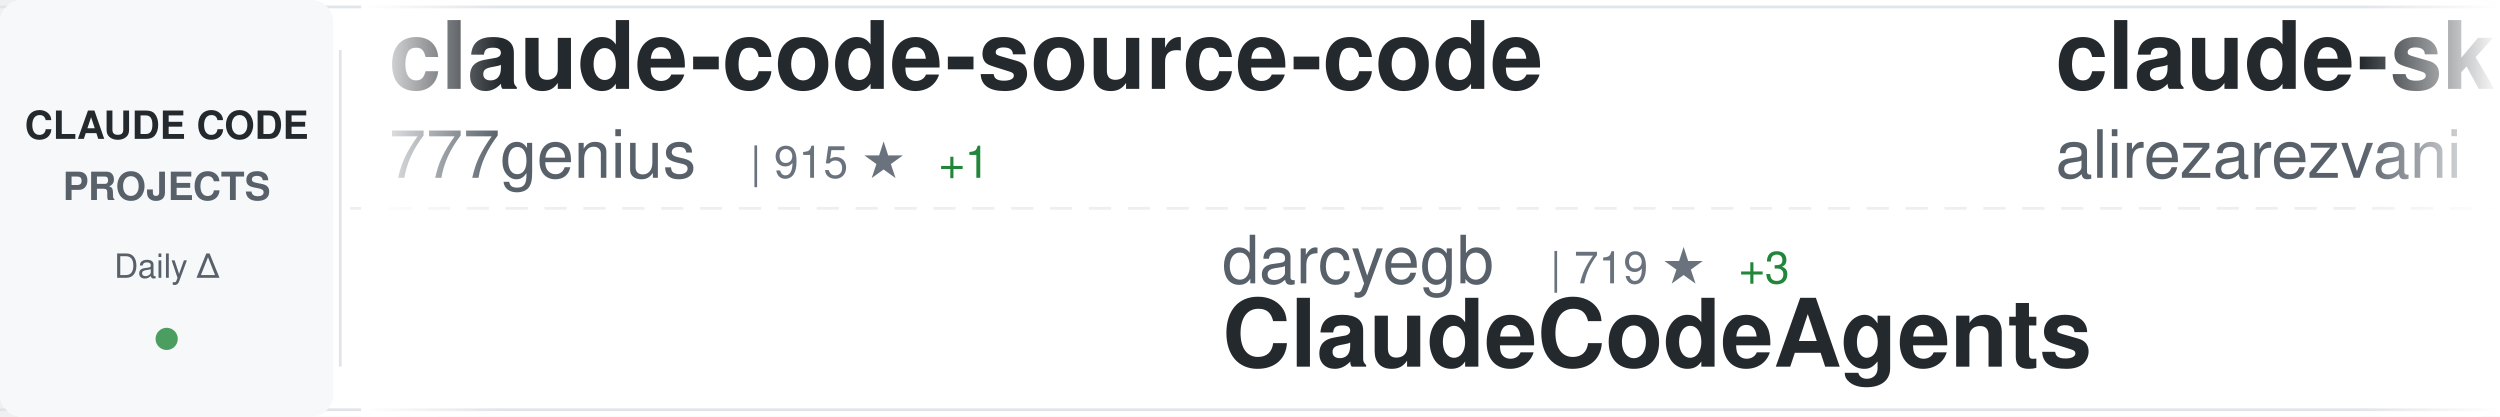
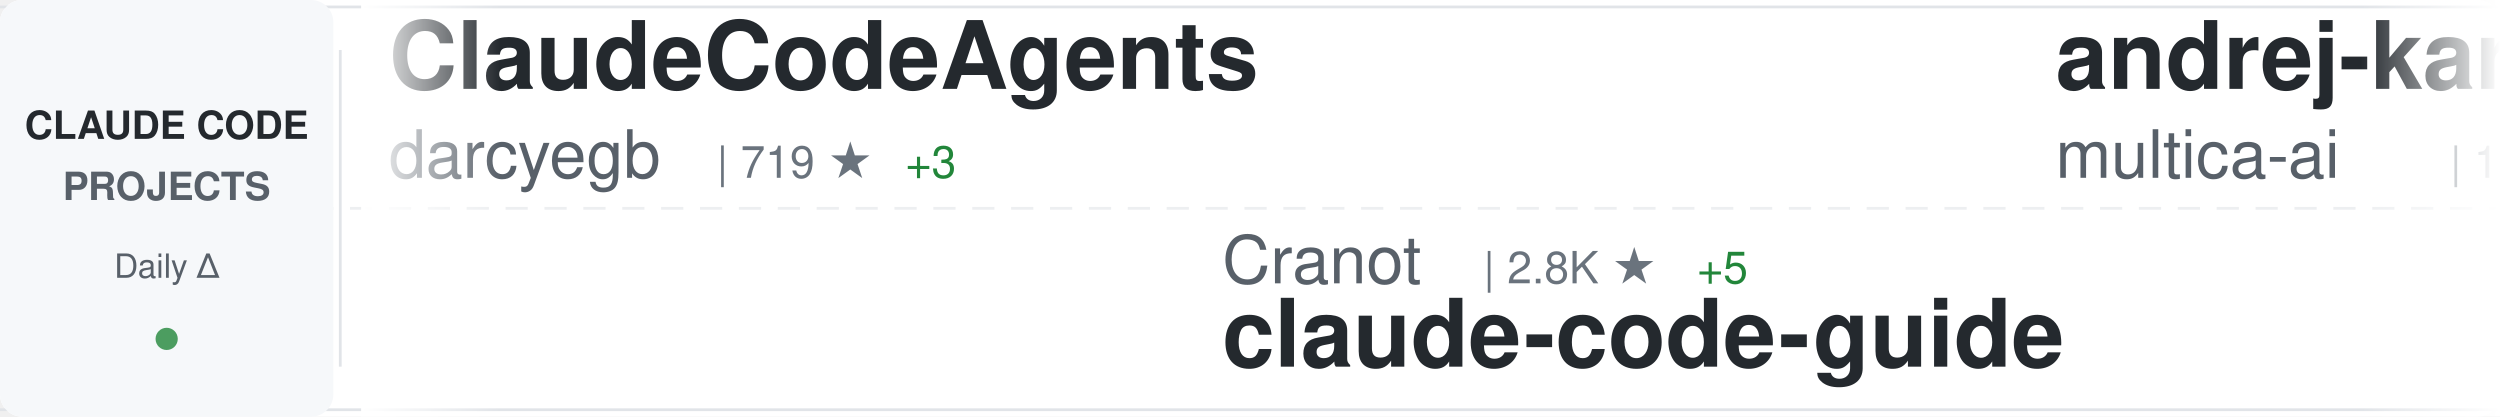
<svg xmlns="http://www.w3.org/2000/svg" width="900" height="150">
  <defs>
    <linearGradient id="awesomeLeftFade" x1="0%" y1="0%" x2="100%" y2="0%">
      <stop offset="0%" style="stop-color:#ffffff;stop-opacity:1" />
      <stop offset="100%" style="stop-color:#ffffff;stop-opacity:0" />
    </linearGradient>
    <linearGradient id="awesomeRightFade" x1="0%" y1="0%" x2="100%" y2="0%">
      <stop offset="0%" style="stop-color:#ffffff;stop-opacity:0" />
      <stop offset="100%" style="stop-color:#ffffff;stop-opacity:1" />
    </linearGradient>
  </defs>
  <rect width="900" height="150" fill="#ffffff" rx="8" />
  <rect x="0" y="2" width="900" height="1" fill="#e1e4e8" />
  <rect x="0" y="147" width="900" height="1" fill="#e1e4e8" />
  <line x1="0" y1="75" x2="900" y2="75" stroke="#e1e4e8" stroke-width="1" stroke-dasharray="8 6" opacity="0.6" />
  <rect x="0" y="0" width="120" height="150" fill="#f6f8fa" rx="8" />
  <text x="60" y="50" font-family="-apple-system, BlinkMacSystemFont, 'Segoe UI', Helvetica, Arial, sans-serif" font-size="14" font-weight="600" fill="#24292e" text-anchor="middle">CLAUDE CODE</text>
  <text x="60" y="72" font-family="-apple-system, BlinkMacSystemFont, 'Segoe UI', Helvetica, Arial, sans-serif" font-size="14" font-weight="600" fill="#586069" text-anchor="middle">PROJECTS</text>
  <text x="60" y="100" font-family="-apple-system, BlinkMacSystemFont, 'Segoe UI', Helvetica, Arial, sans-serif" font-size="12" font-weight="500" fill="#586069" text-anchor="middle">Daily Δ</text>
  <circle cx="60" cy="122" r="4" fill="#22863a" opacity="0.8" />
  <rect x="122" y="18" width="1" height="114" fill="#e1e4e8" />
  <clipPath id="awesomeTickerClip">
    <rect x="130" y="0" width="770" height="150" />
  </clipPath>
  <g clip-path="url(#awesomeTickerClip)">
    <g id="awesomeTickerItems">
      <animateTransform attributeName="transform" attributeType="XML" type="translate" from="0 0" to="-3000 0" dur="54s" repeatCount="indefinite" />
      <g transform="translate(0, 0)">
-         <text x="140" y="32" font-family="-apple-system, BlinkMacSystemFont, 'Segoe UI', Helvetica, Arial, sans-serif" font-size="34" font-weight="600" fill="#24292e">claude-code-source-code</text>
-         <text x="140" y="64" font-family="-apple-system, BlinkMacSystemFont, 'Segoe UI', Helvetica, Arial, sans-serif" font-size="24" font-weight="400" fill="#586069">777genius</text>
-         <text x="270" y="64" font-family="-apple-system, BlinkMacSystemFont, 'Segoe UI', Helvetica, Arial, sans-serif" font-size="16" font-weight="500" fill="#6a737d">| 915 ★</text>
-         <text x="338" y="64" font-family="-apple-system, BlinkMacSystemFont, 'Segoe UI', Helvetica, Arial, sans-serif" font-size="16" font-weight="500" fill="#22863a"> +1</text>
+         <text x="140" y="32" font-family="-apple-system, BlinkMacSystemFont, 'Segoe UI', Helvetica, Arial, sans-serif" font-size="34" font-weight="600" fill="#24292e">ClaudeCodeAgents</text>
+         <text x="140" y="64" font-family="-apple-system, BlinkMacSystemFont, 'Segoe UI', Helvetica, Arial, sans-serif" font-size="24" font-weight="400" fill="#586069">darcyegb</text>
+         <text x="258" y="64" font-family="-apple-system, BlinkMacSystemFont, 'Segoe UI', Helvetica, Arial, sans-serif" font-size="16" font-weight="500" fill="#6a737d">| 719 ★</text>
+         <text x="326" y="64" font-family="-apple-system, BlinkMacSystemFont, 'Segoe UI', Helvetica, Arial, sans-serif" font-size="16" font-weight="500" fill="#22863a"> +3</text>
      </g>
      <g transform="translate(300, 0)">
-         <text x="140" y="102" font-family="-apple-system, BlinkMacSystemFont, 'Segoe UI', Helvetica, Arial, sans-serif" font-size="24" font-weight="400" fill="#586069">darcyegb</text>
-         <text x="258" y="102" font-family="-apple-system, BlinkMacSystemFont, 'Segoe UI', Helvetica, Arial, sans-serif" font-size="16" font-weight="500" fill="#6a737d">| 719 ★</text>
-         <text x="326" y="102" font-family="-apple-system, BlinkMacSystemFont, 'Segoe UI', Helvetica, Arial, sans-serif" font-size="16" font-weight="500" fill="#22863a"> +3</text>
-         <text x="140" y="132" font-family="-apple-system, BlinkMacSystemFont, 'Segoe UI', Helvetica, Arial, sans-serif" font-size="34" font-weight="600" fill="#24292e">ClaudeCodeAgents</text>
+         <text x="140" y="102" font-family="-apple-system, BlinkMacSystemFont, 'Segoe UI', Helvetica, Arial, sans-serif" font-size="24" font-weight="400" fill="#586069">Cranot</text>
+         <text x="234" y="102" font-family="-apple-system, BlinkMacSystemFont, 'Segoe UI', Helvetica, Arial, sans-serif" font-size="16" font-weight="500" fill="#6a737d">| 2.8K ★</text>
+         <text x="311" y="102" font-family="-apple-system, BlinkMacSystemFont, 'Segoe UI', Helvetica, Arial, sans-serif" font-size="16" font-weight="500" fill="#22863a"> +5</text>
+         <text x="140" y="132" font-family="-apple-system, BlinkMacSystemFont, 'Segoe UI', Helvetica, Arial, sans-serif" font-size="34" font-weight="600" fill="#24292e">claude-code-guide</text>
      </g>
      <g transform="translate(600, 0)">
-         <text x="140" y="32" font-family="-apple-system, BlinkMacSystemFont, 'Segoe UI', Helvetica, Arial, sans-serif" font-size="34" font-weight="600" fill="#24292e">claude-skills</text>
-         <text x="140" y="64" font-family="-apple-system, BlinkMacSystemFont, 'Segoe UI', Helvetica, Arial, sans-serif" font-size="24" font-weight="400" fill="#586069">alirezarezvani</text>
-         <text x="330" y="64" font-family="-apple-system, BlinkMacSystemFont, 'Segoe UI', Helvetica, Arial, sans-serif" font-size="16" font-weight="500" fill="#6a737d">| 17.8K ★</text>
-         <text x="416" y="64" font-family="-apple-system, BlinkMacSystemFont, 'Segoe UI', Helvetica, Arial, sans-serif" font-size="16" font-weight="500" fill="#22863a"> +101</text>
+         <text x="140" y="32" font-family="-apple-system, BlinkMacSystemFont, 'Segoe UI', Helvetica, Arial, sans-serif" font-size="34" font-weight="600" fill="#24292e">andrej-karpathy-skills</text>
+         <text x="140" y="64" font-family="-apple-system, BlinkMacSystemFont, 'Segoe UI', Helvetica, Arial, sans-serif" font-size="24" font-weight="400" fill="#586069">multica-ai</text>
+         <text x="282" y="64" font-family="-apple-system, BlinkMacSystemFont, 'Segoe UI', Helvetica, Arial, sans-serif" font-size="16" font-weight="500" fill="#6a737d">| 173.5K ★</text>
+         <text x="377" y="64" font-family="-apple-system, BlinkMacSystemFont, 'Segoe UI', Helvetica, Arial, sans-serif" font-size="16" font-weight="500" fill="#22863a"> +730</text>
      </g>
      <g transform="translate(900, 0)">
-         <text x="140" y="102" font-family="-apple-system, BlinkMacSystemFont, 'Segoe UI', Helvetica, Arial, sans-serif" font-size="24" font-weight="400" fill="#586069">disler</text>
-         <text x="234" y="102" font-family="-apple-system, BlinkMacSystemFont, 'Segoe UI', Helvetica, Arial, sans-serif" font-size="16" font-weight="500" fill="#6a737d">| 3.8K ★</text>
-         <text x="311" y="102" font-family="-apple-system, BlinkMacSystemFont, 'Segoe UI', Helvetica, Arial, sans-serif" font-size="16" font-weight="500" fill="#22863a"> +4</text>
-         <text x="140" y="132" font-family="-apple-system, BlinkMacSystemFont, 'Segoe UI', Helvetica, Arial, sans-serif" font-size="34" font-weight="600" fill="#24292e">claude-code-hooks-master...</text>
+         <text x="140" y="102" font-family="-apple-system, BlinkMacSystemFont, 'Segoe UI', Helvetica, Arial, sans-serif" font-size="24" font-weight="400" fill="#586069">anthropics</text>
+         <text x="282" y="102" font-family="-apple-system, BlinkMacSystemFont, 'Segoe UI', Helvetica, Arial, sans-serif" font-size="16" font-weight="500" fill="#6a737d">| 8.0K ★</text>
+         <text x="359" y="102" font-family="-apple-system, BlinkMacSystemFont, 'Segoe UI', Helvetica, Arial, sans-serif" font-size="16" font-weight="500" fill="#22863a"> +17</text>
+         <text x="140" y="132" font-family="-apple-system, BlinkMacSystemFont, 'Segoe UI', Helvetica, Arial, sans-serif" font-size="34" font-weight="600" fill="#24292e">claude-code-action</text>
      </g>
      <g transform="translate(1200, 0)">
-         <text x="140" y="32" font-family="-apple-system, BlinkMacSystemFont, 'Segoe UI', Helvetica, Arial, sans-serif" font-size="34" font-weight="600" fill="#24292e">claude-code-action</text>
-         <text x="140" y="64" font-family="-apple-system, BlinkMacSystemFont, 'Segoe UI', Helvetica, Arial, sans-serif" font-size="24" font-weight="400" fill="#586069">anthropics</text>
-         <text x="282" y="64" font-family="-apple-system, BlinkMacSystemFont, 'Segoe UI', Helvetica, Arial, sans-serif" font-size="16" font-weight="500" fill="#6a737d">| 8.0K ★</text>
-         <text x="359" y="64" font-family="-apple-system, BlinkMacSystemFont, 'Segoe UI', Helvetica, Arial, sans-serif" font-size="16" font-weight="500" fill="#22863a"> +17</text>
+         <text x="140" y="32" font-family="-apple-system, BlinkMacSystemFont, 'Segoe UI', Helvetica, Arial, sans-serif" font-size="34" font-weight="600" fill="#24292e">sc-claude-code-files</text>
+         <text x="140" y="64" font-family="-apple-system, BlinkMacSystemFont, 'Segoe UI', Helvetica, Arial, sans-serif" font-size="24" font-weight="400" fill="#586069">https-deeplearning-ai</text>
+         <text x="414" y="64" font-family="-apple-system, BlinkMacSystemFont, 'Segoe UI', Helvetica, Arial, sans-serif" font-size="16" font-weight="500" fill="#6a737d">| 526 ★</text>
+         <text x="482" y="64" font-family="-apple-system, BlinkMacSystemFont, 'Segoe UI', Helvetica, Arial, sans-serif" font-size="16" font-weight="500" fill="#22863a"> +1</text>
      </g>
      <g transform="translate(1500, 0)">
-         <text x="140" y="102" font-family="-apple-system, BlinkMacSystemFont, 'Segoe UI', Helvetica, Arial, sans-serif" font-size="24" font-weight="400" fill="#586069">carlvellotti</text>
-         <text x="306" y="102" font-family="-apple-system, BlinkMacSystemFont, 'Segoe UI', Helvetica, Arial, sans-serif" font-size="16" font-weight="500" fill="#6a737d">| 2.1K ★</text>
-         <text x="140" y="132" font-family="-apple-system, BlinkMacSystemFont, 'Segoe UI', Helvetica, Arial, sans-serif" font-size="34" font-weight="600" fill="#24292e">claude-code-pm-course</text>
+         <text x="140" y="102" font-family="-apple-system, BlinkMacSystemFont, 'Segoe UI', Helvetica, Arial, sans-serif" font-size="24" font-weight="400" fill="#586069">luyao618</text>
+         <text x="258" y="102" font-family="-apple-system, BlinkMacSystemFont, 'Segoe UI', Helvetica, Arial, sans-serif" font-size="16" font-weight="500" fill="#6a737d">| 1.5K ★</text>
+         <text x="335" y="102" font-family="-apple-system, BlinkMacSystemFont, 'Segoe UI', Helvetica, Arial, sans-serif" font-size="16" font-weight="500" fill="#22863a"> +5</text>
+         <text x="140" y="132" font-family="-apple-system, BlinkMacSystemFont, 'Segoe UI', Helvetica, Arial, sans-serif" font-size="34" font-weight="600" fill="#24292e">Claude-Code-Source-Study</text>
      </g>
      <g transform="translate(1800, 0)">
-         <text x="140" y="32" font-family="-apple-system, BlinkMacSystemFont, 'Segoe UI', Helvetica, Arial, sans-serif" font-size="34" font-weight="600" fill="#24292e">claude-code-source</text>
-         <text x="140" y="64" font-family="-apple-system, BlinkMacSystemFont, 'Segoe UI', Helvetica, Arial, sans-serif" font-size="24" font-weight="400" fill="#586069">hangsman</text>
-         <text x="258" y="64" font-family="-apple-system, BlinkMacSystemFont, 'Segoe UI', Helvetica, Arial, sans-serif" font-size="16" font-weight="500" fill="#6a737d">| 784 ★</text>
+         <text x="140" y="32" font-family="-apple-system, BlinkMacSystemFont, 'Segoe UI', Helvetica, Arial, sans-serif" font-size="34" font-weight="600" fill="#24292e">how-claude-code-works</text>
+         <text x="140" y="64" font-family="-apple-system, BlinkMacSystemFont, 'Segoe UI', Helvetica, Arial, sans-serif" font-size="24" font-weight="400" fill="#586069">Windy3f3f3f3f</text>
+         <text x="318" y="64" font-family="-apple-system, BlinkMacSystemFont, 'Segoe UI', Helvetica, Arial, sans-serif" font-size="16" font-weight="500" fill="#6a737d">| 2.6K ★</text>
+         <text x="395" y="64" font-family="-apple-system, BlinkMacSystemFont, 'Segoe UI', Helvetica, Arial, sans-serif" font-size="16" font-weight="500" fill="#22863a"> +9</text>
      </g>
      <g transform="translate(2100, 0)">
-         <text x="140" y="102" font-family="-apple-system, BlinkMacSystemFont, 'Segoe UI', Helvetica, Arial, sans-serif" font-size="24" font-weight="400" fill="#586069">Donchitos</text>
-         <text x="270" y="102" font-family="-apple-system, BlinkMacSystemFont, 'Segoe UI', Helvetica, Arial, sans-serif" font-size="16" font-weight="500" fill="#6a737d">| 21.4K ★</text>
-         <text x="356" y="102" font-family="-apple-system, BlinkMacSystemFont, 'Segoe UI', Helvetica, Arial, sans-serif" font-size="16" font-weight="500" fill="#22863a"> +62</text>
-         <text x="140" y="132" font-family="-apple-system, BlinkMacSystemFont, 'Segoe UI', Helvetica, Arial, sans-serif" font-size="34" font-weight="600" fill="#24292e">Claude-Code-Game-Studios</text>
+         <text x="140" y="102" font-family="-apple-system, BlinkMacSystemFont, 'Segoe UI', Helvetica, Arial, sans-serif" font-size="24" font-weight="400" fill="#586069">jeremylongshore</text>
+         <text x="342" y="102" font-family="-apple-system, BlinkMacSystemFont, 'Segoe UI', Helvetica, Arial, sans-serif" font-size="16" font-weight="500" fill="#6a737d">| 2.4K ★</text>
+         <text x="419" y="102" font-family="-apple-system, BlinkMacSystemFont, 'Segoe UI', Helvetica, Arial, sans-serif" font-size="16" font-weight="500" fill="#22863a"> +8</text>
+         <text x="140" y="132" font-family="-apple-system, BlinkMacSystemFont, 'Segoe UI', Helvetica, Arial, sans-serif" font-size="34" font-weight="600" fill="#24292e">claude-code-plugins-plus...</text>
      </g>
      <g transform="translate(2400, 0)">
-         <text x="140" y="32" font-family="-apple-system, BlinkMacSystemFont, 'Segoe UI', Helvetica, Arial, sans-serif" font-size="34" font-weight="600" fill="#24292e">Claude-Code-Source-Study</text>
-         <text x="140" y="64" font-family="-apple-system, BlinkMacSystemFont, 'Segoe UI', Helvetica, Arial, sans-serif" font-size="24" font-weight="400" fill="#586069">luyao618</text>
-         <text x="258" y="64" font-family="-apple-system, BlinkMacSystemFont, 'Segoe UI', Helvetica, Arial, sans-serif" font-size="16" font-weight="500" fill="#6a737d">| 1.5K ★</text>
-         <text x="335" y="64" font-family="-apple-system, BlinkMacSystemFont, 'Segoe UI', Helvetica, Arial, sans-serif" font-size="16" font-weight="500" fill="#22863a"> +5</text>
+         <text x="140" y="32" font-family="-apple-system, BlinkMacSystemFont, 'Segoe UI', Helvetica, Arial, sans-serif" font-size="34" font-weight="600" fill="#24292e">claude-code-source</text>
+         <text x="140" y="64" font-family="-apple-system, BlinkMacSystemFont, 'Segoe UI', Helvetica, Arial, sans-serif" font-size="24" font-weight="400" fill="#586069">JrCx7scC</text>
+         <text x="258" y="64" font-family="-apple-system, BlinkMacSystemFont, 'Segoe UI', Helvetica, Arial, sans-serif" font-size="16" font-weight="500" fill="#6a737d">| 370 ★</text>
      </g>
      <g transform="translate(2700, 0)">
-         <text x="140" y="102" font-family="-apple-system, BlinkMacSystemFont, 'Segoe UI', Helvetica, Arial, sans-serif" font-size="24" font-weight="400" fill="#586069">https-deeplearning-ai</text>
-         <text x="414" y="102" font-family="-apple-system, BlinkMacSystemFont, 'Segoe UI', Helvetica, Arial, sans-serif" font-size="16" font-weight="500" fill="#6a737d">| 526 ★</text>
-         <text x="482" y="102" font-family="-apple-system, BlinkMacSystemFont, 'Segoe UI', Helvetica, Arial, sans-serif" font-size="16" font-weight="500" fill="#22863a"> +1</text>
-         <text x="140" y="132" font-family="-apple-system, BlinkMacSystemFont, 'Segoe UI', Helvetica, Arial, sans-serif" font-size="34" font-weight="600" fill="#24292e">sc-claude-code-files</text>
+         <text x="140" y="102" font-family="-apple-system, BlinkMacSystemFont, 'Segoe UI', Helvetica, Arial, sans-serif" font-size="24" font-weight="400" fill="#586069">sickn33</text>
+         <text x="246" y="102" font-family="-apple-system, BlinkMacSystemFont, 'Segoe UI', Helvetica, Arial, sans-serif" font-size="16" font-weight="500" fill="#6a737d">| 40.4K ★</text>
+         <text x="332" y="102" font-family="-apple-system, BlinkMacSystemFont, 'Segoe UI', Helvetica, Arial, sans-serif" font-size="16" font-weight="500" fill="#22863a"> +107</text>
+         <text x="140" y="132" font-family="-apple-system, BlinkMacSystemFont, 'Segoe UI', Helvetica, Arial, sans-serif" font-size="34" font-weight="600" fill="#24292e">antigravity-awesome-skil...</text>
      </g>
      <g transform="translate(3000, 0)">
-         <text x="140" y="32" font-family="-apple-system, BlinkMacSystemFont, 'Segoe UI', Helvetica, Arial, sans-serif" font-size="34" font-weight="600" fill="#24292e">claude-code-source-code</text>
-         <text x="140" y="64" font-family="-apple-system, BlinkMacSystemFont, 'Segoe UI', Helvetica, Arial, sans-serif" font-size="24" font-weight="400" fill="#586069">777genius</text>
-         <text x="270" y="64" font-family="-apple-system, BlinkMacSystemFont, 'Segoe UI', Helvetica, Arial, sans-serif" font-size="16" font-weight="500" fill="#6a737d">| 915 ★</text>
-         <text x="338" y="64" font-family="-apple-system, BlinkMacSystemFont, 'Segoe UI', Helvetica, Arial, sans-serif" font-size="16" font-weight="500" fill="#22863a"> +1</text>
+         <text x="140" y="32" font-family="-apple-system, BlinkMacSystemFont, 'Segoe UI', Helvetica, Arial, sans-serif" font-size="34" font-weight="600" fill="#24292e">ClaudeCodeAgents</text>
+         <text x="140" y="64" font-family="-apple-system, BlinkMacSystemFont, 'Segoe UI', Helvetica, Arial, sans-serif" font-size="24" font-weight="400" fill="#586069">darcyegb</text>
+         <text x="258" y="64" font-family="-apple-system, BlinkMacSystemFont, 'Segoe UI', Helvetica, Arial, sans-serif" font-size="16" font-weight="500" fill="#6a737d">| 719 ★</text>
+         <text x="326" y="64" font-family="-apple-system, BlinkMacSystemFont, 'Segoe UI', Helvetica, Arial, sans-serif" font-size="16" font-weight="500" fill="#22863a"> +3</text>
      </g>
      <g transform="translate(3300, 0)">
-         <text x="140" y="102" font-family="-apple-system, BlinkMacSystemFont, 'Segoe UI', Helvetica, Arial, sans-serif" font-size="24" font-weight="400" fill="#586069">darcyegb</text>
-         <text x="258" y="102" font-family="-apple-system, BlinkMacSystemFont, 'Segoe UI', Helvetica, Arial, sans-serif" font-size="16" font-weight="500" fill="#6a737d">| 719 ★</text>
-         <text x="326" y="102" font-family="-apple-system, BlinkMacSystemFont, 'Segoe UI', Helvetica, Arial, sans-serif" font-size="16" font-weight="500" fill="#22863a"> +3</text>
-         <text x="140" y="132" font-family="-apple-system, BlinkMacSystemFont, 'Segoe UI', Helvetica, Arial, sans-serif" font-size="34" font-weight="600" fill="#24292e">ClaudeCodeAgents</text>
+         <text x="140" y="102" font-family="-apple-system, BlinkMacSystemFont, 'Segoe UI', Helvetica, Arial, sans-serif" font-size="24" font-weight="400" fill="#586069">Cranot</text>
+         <text x="234" y="102" font-family="-apple-system, BlinkMacSystemFont, 'Segoe UI', Helvetica, Arial, sans-serif" font-size="16" font-weight="500" fill="#6a737d">| 2.8K ★</text>
+         <text x="311" y="102" font-family="-apple-system, BlinkMacSystemFont, 'Segoe UI', Helvetica, Arial, sans-serif" font-size="16" font-weight="500" fill="#22863a"> +5</text>
+         <text x="140" y="132" font-family="-apple-system, BlinkMacSystemFont, 'Segoe UI', Helvetica, Arial, sans-serif" font-size="34" font-weight="600" fill="#24292e">claude-code-guide</text>
      </g>
      <g transform="translate(3600, 0)">
-         <text x="140" y="32" font-family="-apple-system, BlinkMacSystemFont, 'Segoe UI', Helvetica, Arial, sans-serif" font-size="34" font-weight="600" fill="#24292e">claude-skills</text>
-         <text x="140" y="64" font-family="-apple-system, BlinkMacSystemFont, 'Segoe UI', Helvetica, Arial, sans-serif" font-size="24" font-weight="400" fill="#586069">alirezarezvani</text>
-         <text x="330" y="64" font-family="-apple-system, BlinkMacSystemFont, 'Segoe UI', Helvetica, Arial, sans-serif" font-size="16" font-weight="500" fill="#6a737d">| 17.8K ★</text>
-         <text x="416" y="64" font-family="-apple-system, BlinkMacSystemFont, 'Segoe UI', Helvetica, Arial, sans-serif" font-size="16" font-weight="500" fill="#22863a"> +101</text>
+         <text x="140" y="32" font-family="-apple-system, BlinkMacSystemFont, 'Segoe UI', Helvetica, Arial, sans-serif" font-size="34" font-weight="600" fill="#24292e">andrej-karpathy-skills</text>
+         <text x="140" y="64" font-family="-apple-system, BlinkMacSystemFont, 'Segoe UI', Helvetica, Arial, sans-serif" font-size="24" font-weight="400" fill="#586069">multica-ai</text>
+         <text x="282" y="64" font-family="-apple-system, BlinkMacSystemFont, 'Segoe UI', Helvetica, Arial, sans-serif" font-size="16" font-weight="500" fill="#6a737d">| 173.5K ★</text>
+         <text x="377" y="64" font-family="-apple-system, BlinkMacSystemFont, 'Segoe UI', Helvetica, Arial, sans-serif" font-size="16" font-weight="500" fill="#22863a"> +730</text>
      </g>
      <g transform="translate(3900, 0)">
-         <text x="140" y="102" font-family="-apple-system, BlinkMacSystemFont, 'Segoe UI', Helvetica, Arial, sans-serif" font-size="24" font-weight="400" fill="#586069">disler</text>
-         <text x="234" y="102" font-family="-apple-system, BlinkMacSystemFont, 'Segoe UI', Helvetica, Arial, sans-serif" font-size="16" font-weight="500" fill="#6a737d">| 3.8K ★</text>
-         <text x="311" y="102" font-family="-apple-system, BlinkMacSystemFont, 'Segoe UI', Helvetica, Arial, sans-serif" font-size="16" font-weight="500" fill="#22863a"> +4</text>
-         <text x="140" y="132" font-family="-apple-system, BlinkMacSystemFont, 'Segoe UI', Helvetica, Arial, sans-serif" font-size="34" font-weight="600" fill="#24292e">claude-code-hooks-master...</text>
+         <text x="140" y="102" font-family="-apple-system, BlinkMacSystemFont, 'Segoe UI', Helvetica, Arial, sans-serif" font-size="24" font-weight="400" fill="#586069">anthropics</text>
+         <text x="282" y="102" font-family="-apple-system, BlinkMacSystemFont, 'Segoe UI', Helvetica, Arial, sans-serif" font-size="16" font-weight="500" fill="#6a737d">| 8.0K ★</text>
+         <text x="359" y="102" font-family="-apple-system, BlinkMacSystemFont, 'Segoe UI', Helvetica, Arial, sans-serif" font-size="16" font-weight="500" fill="#22863a"> +17</text>
+         <text x="140" y="132" font-family="-apple-system, BlinkMacSystemFont, 'Segoe UI', Helvetica, Arial, sans-serif" font-size="34" font-weight="600" fill="#24292e">claude-code-action</text>
      </g>
    </g>
  </g>
  <rect x="130" y="0" width="50" height="150" fill="url(#awesomeLeftFade)" />
  <rect x="850" y="0" width="50" height="150" fill="url(#awesomeRightFade)" />
</svg>
